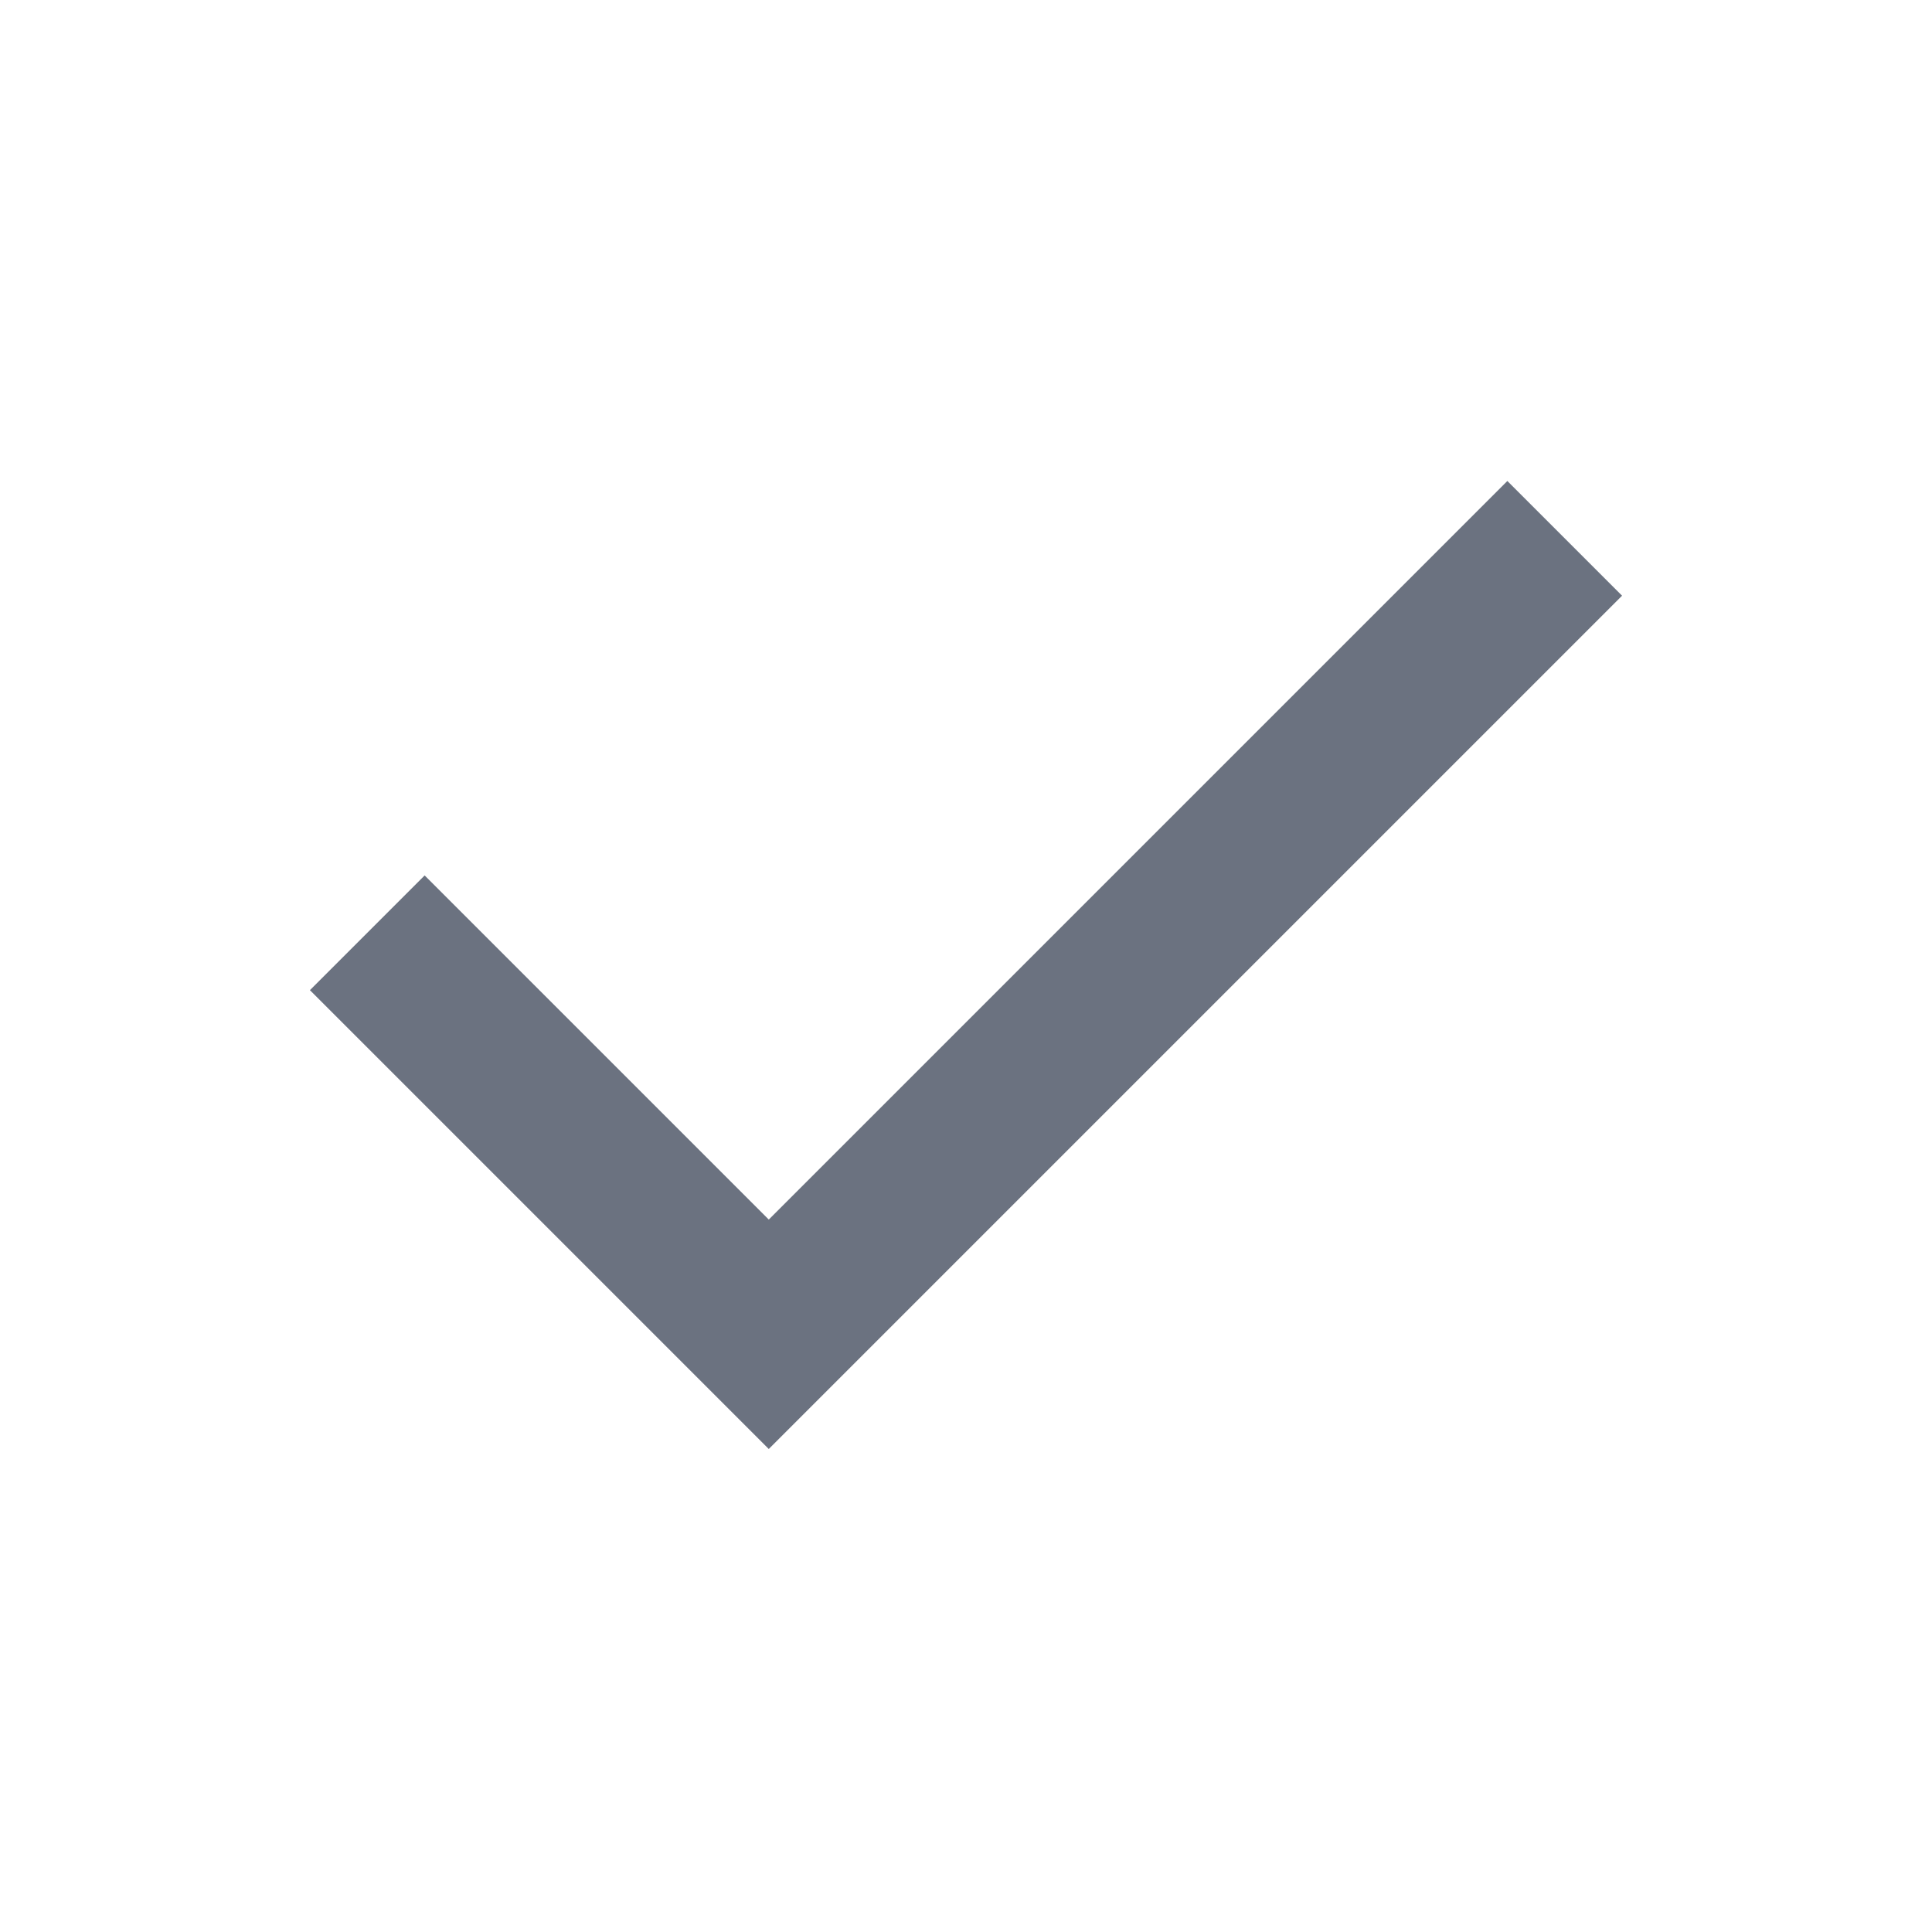
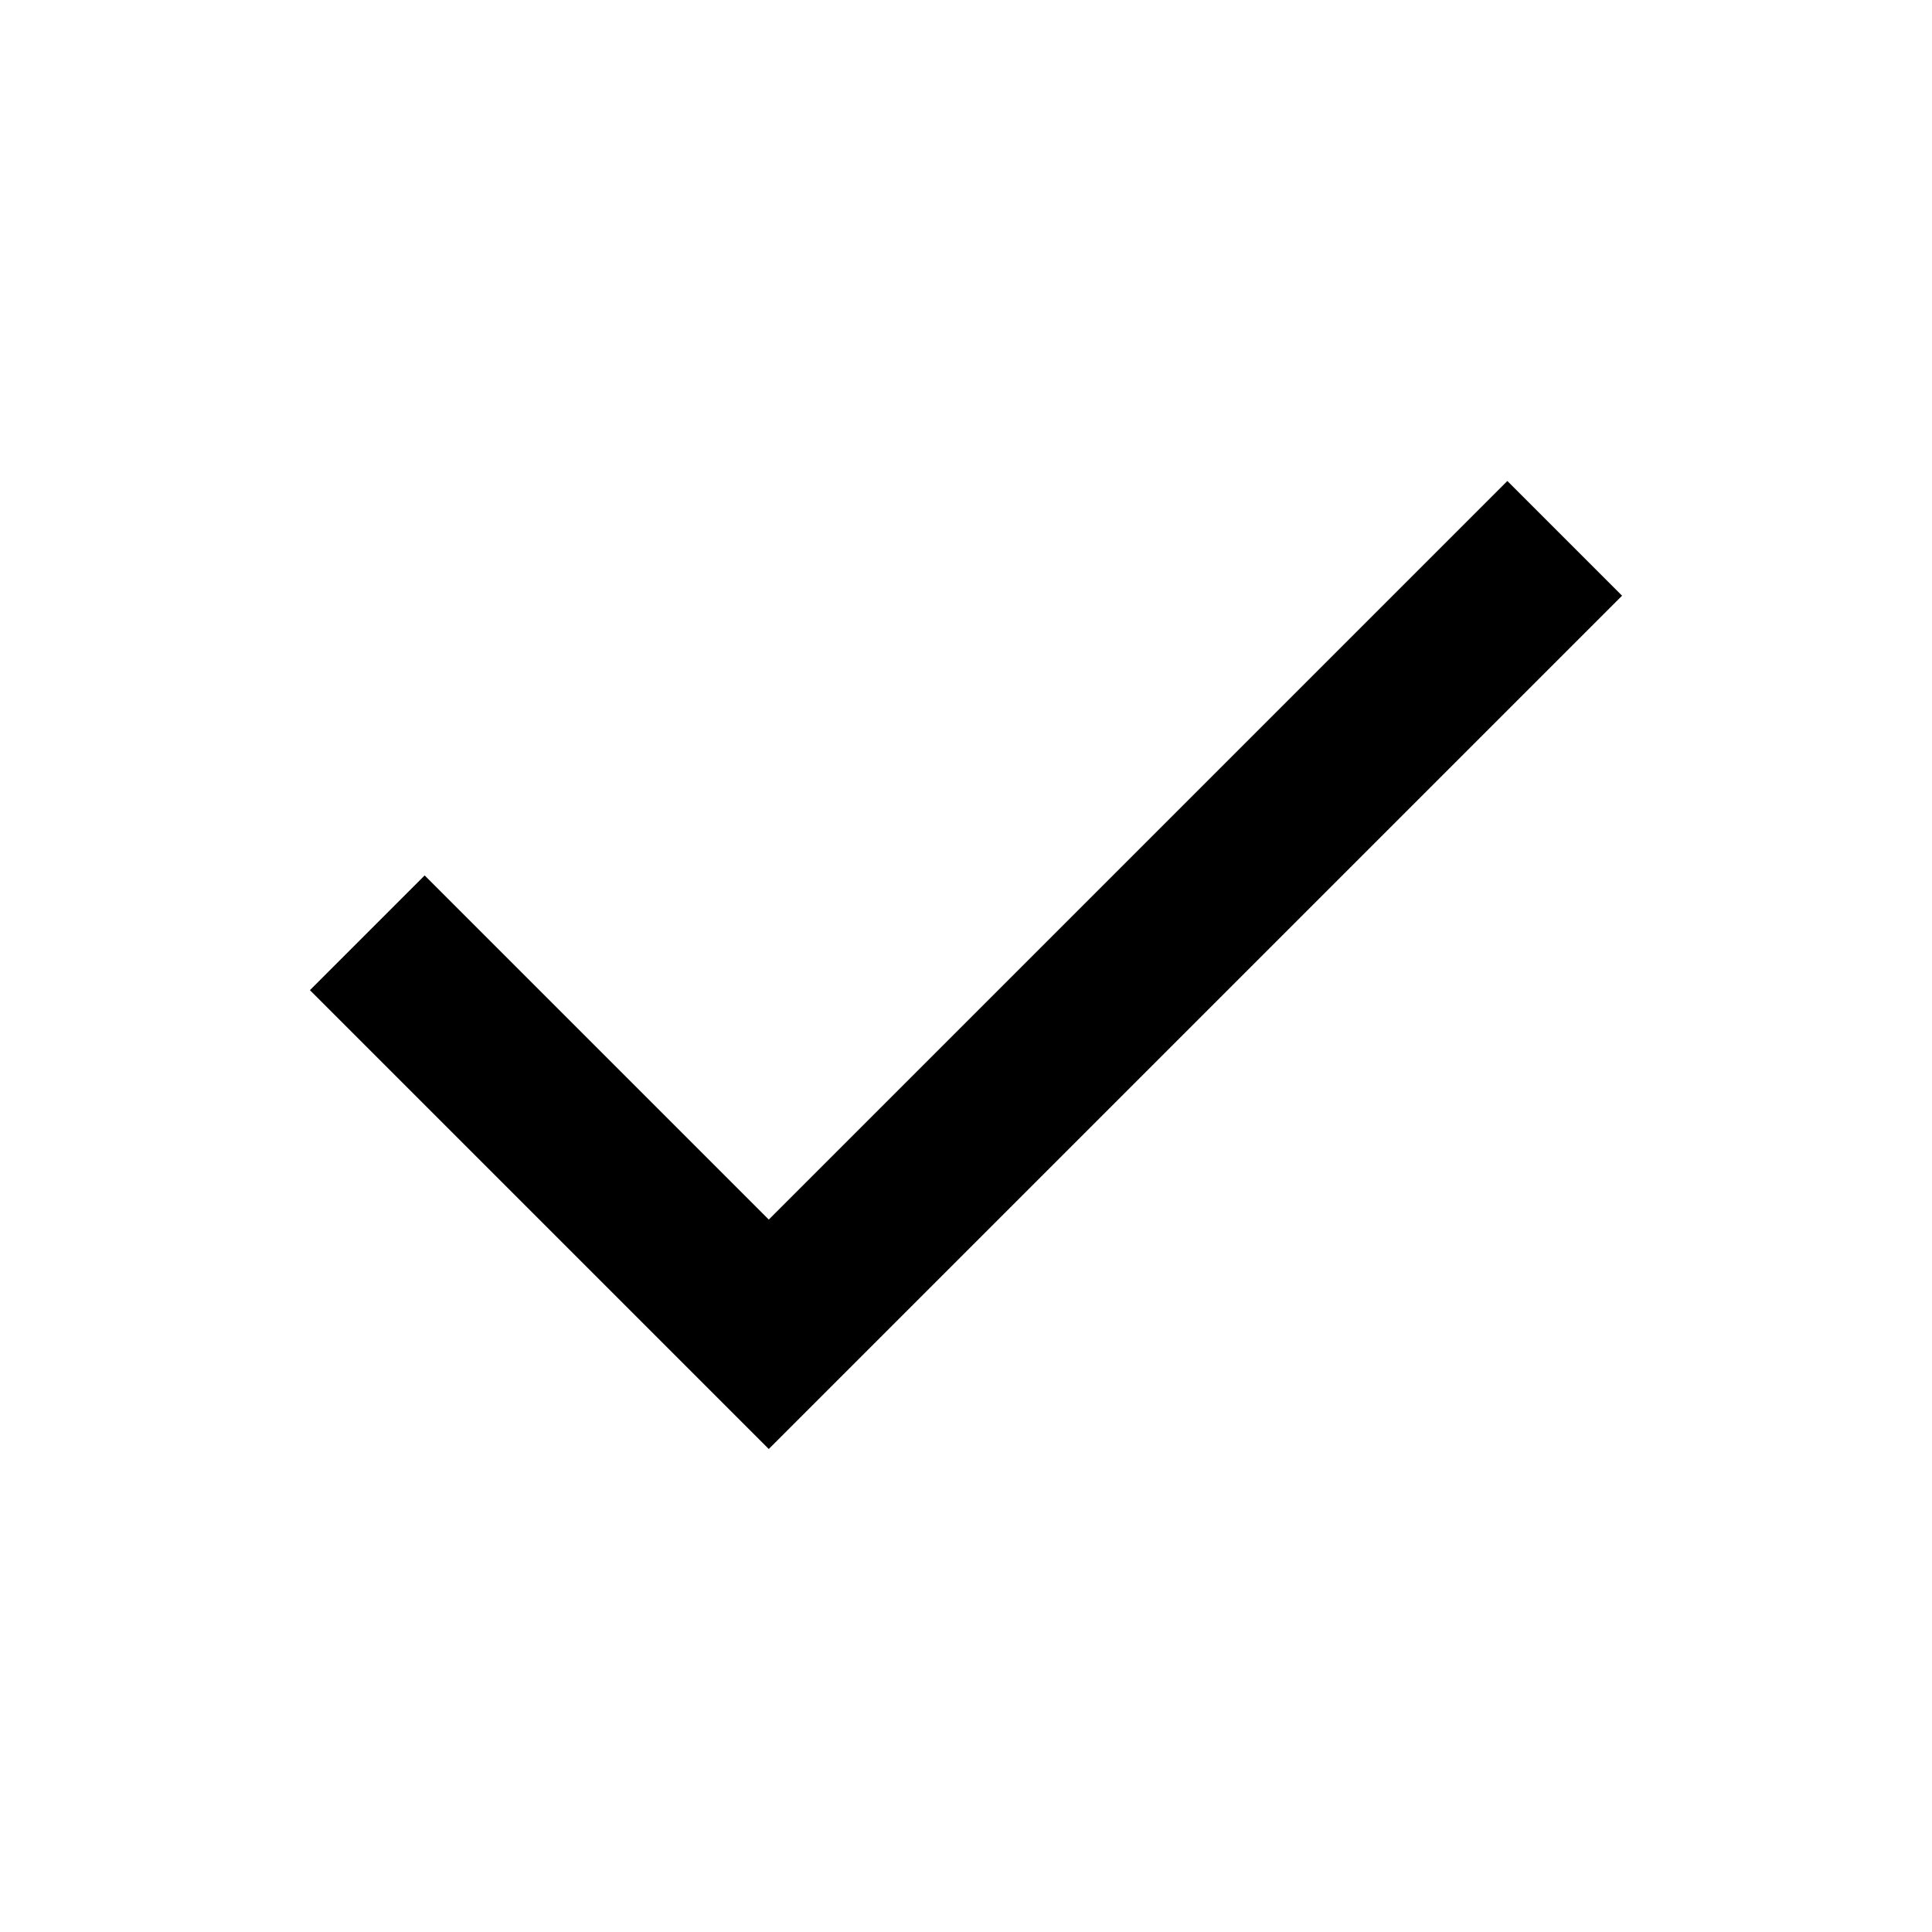
- <svg xmlns="http://www.w3.org/2000/svg" width="24" height="24" viewBox="0 0 24 24" fill="none">
-   <path d="M9.55 18L3.85 12.3L5.275 10.875L9.55 15.15L18.725 5.975L20.15 7.4L9.55 18Z" fill="#6B7280" />
+ <svg xmlns="http://www.w3.org/2000/svg" width="current" height="current" viewBox="0 0 24 24">
+   <path d="M9.55 18L3.85 12.3L5.275 10.875L9.55 15.15L18.725 5.975L20.15 7.4L9.55 18Z" />
</svg>
